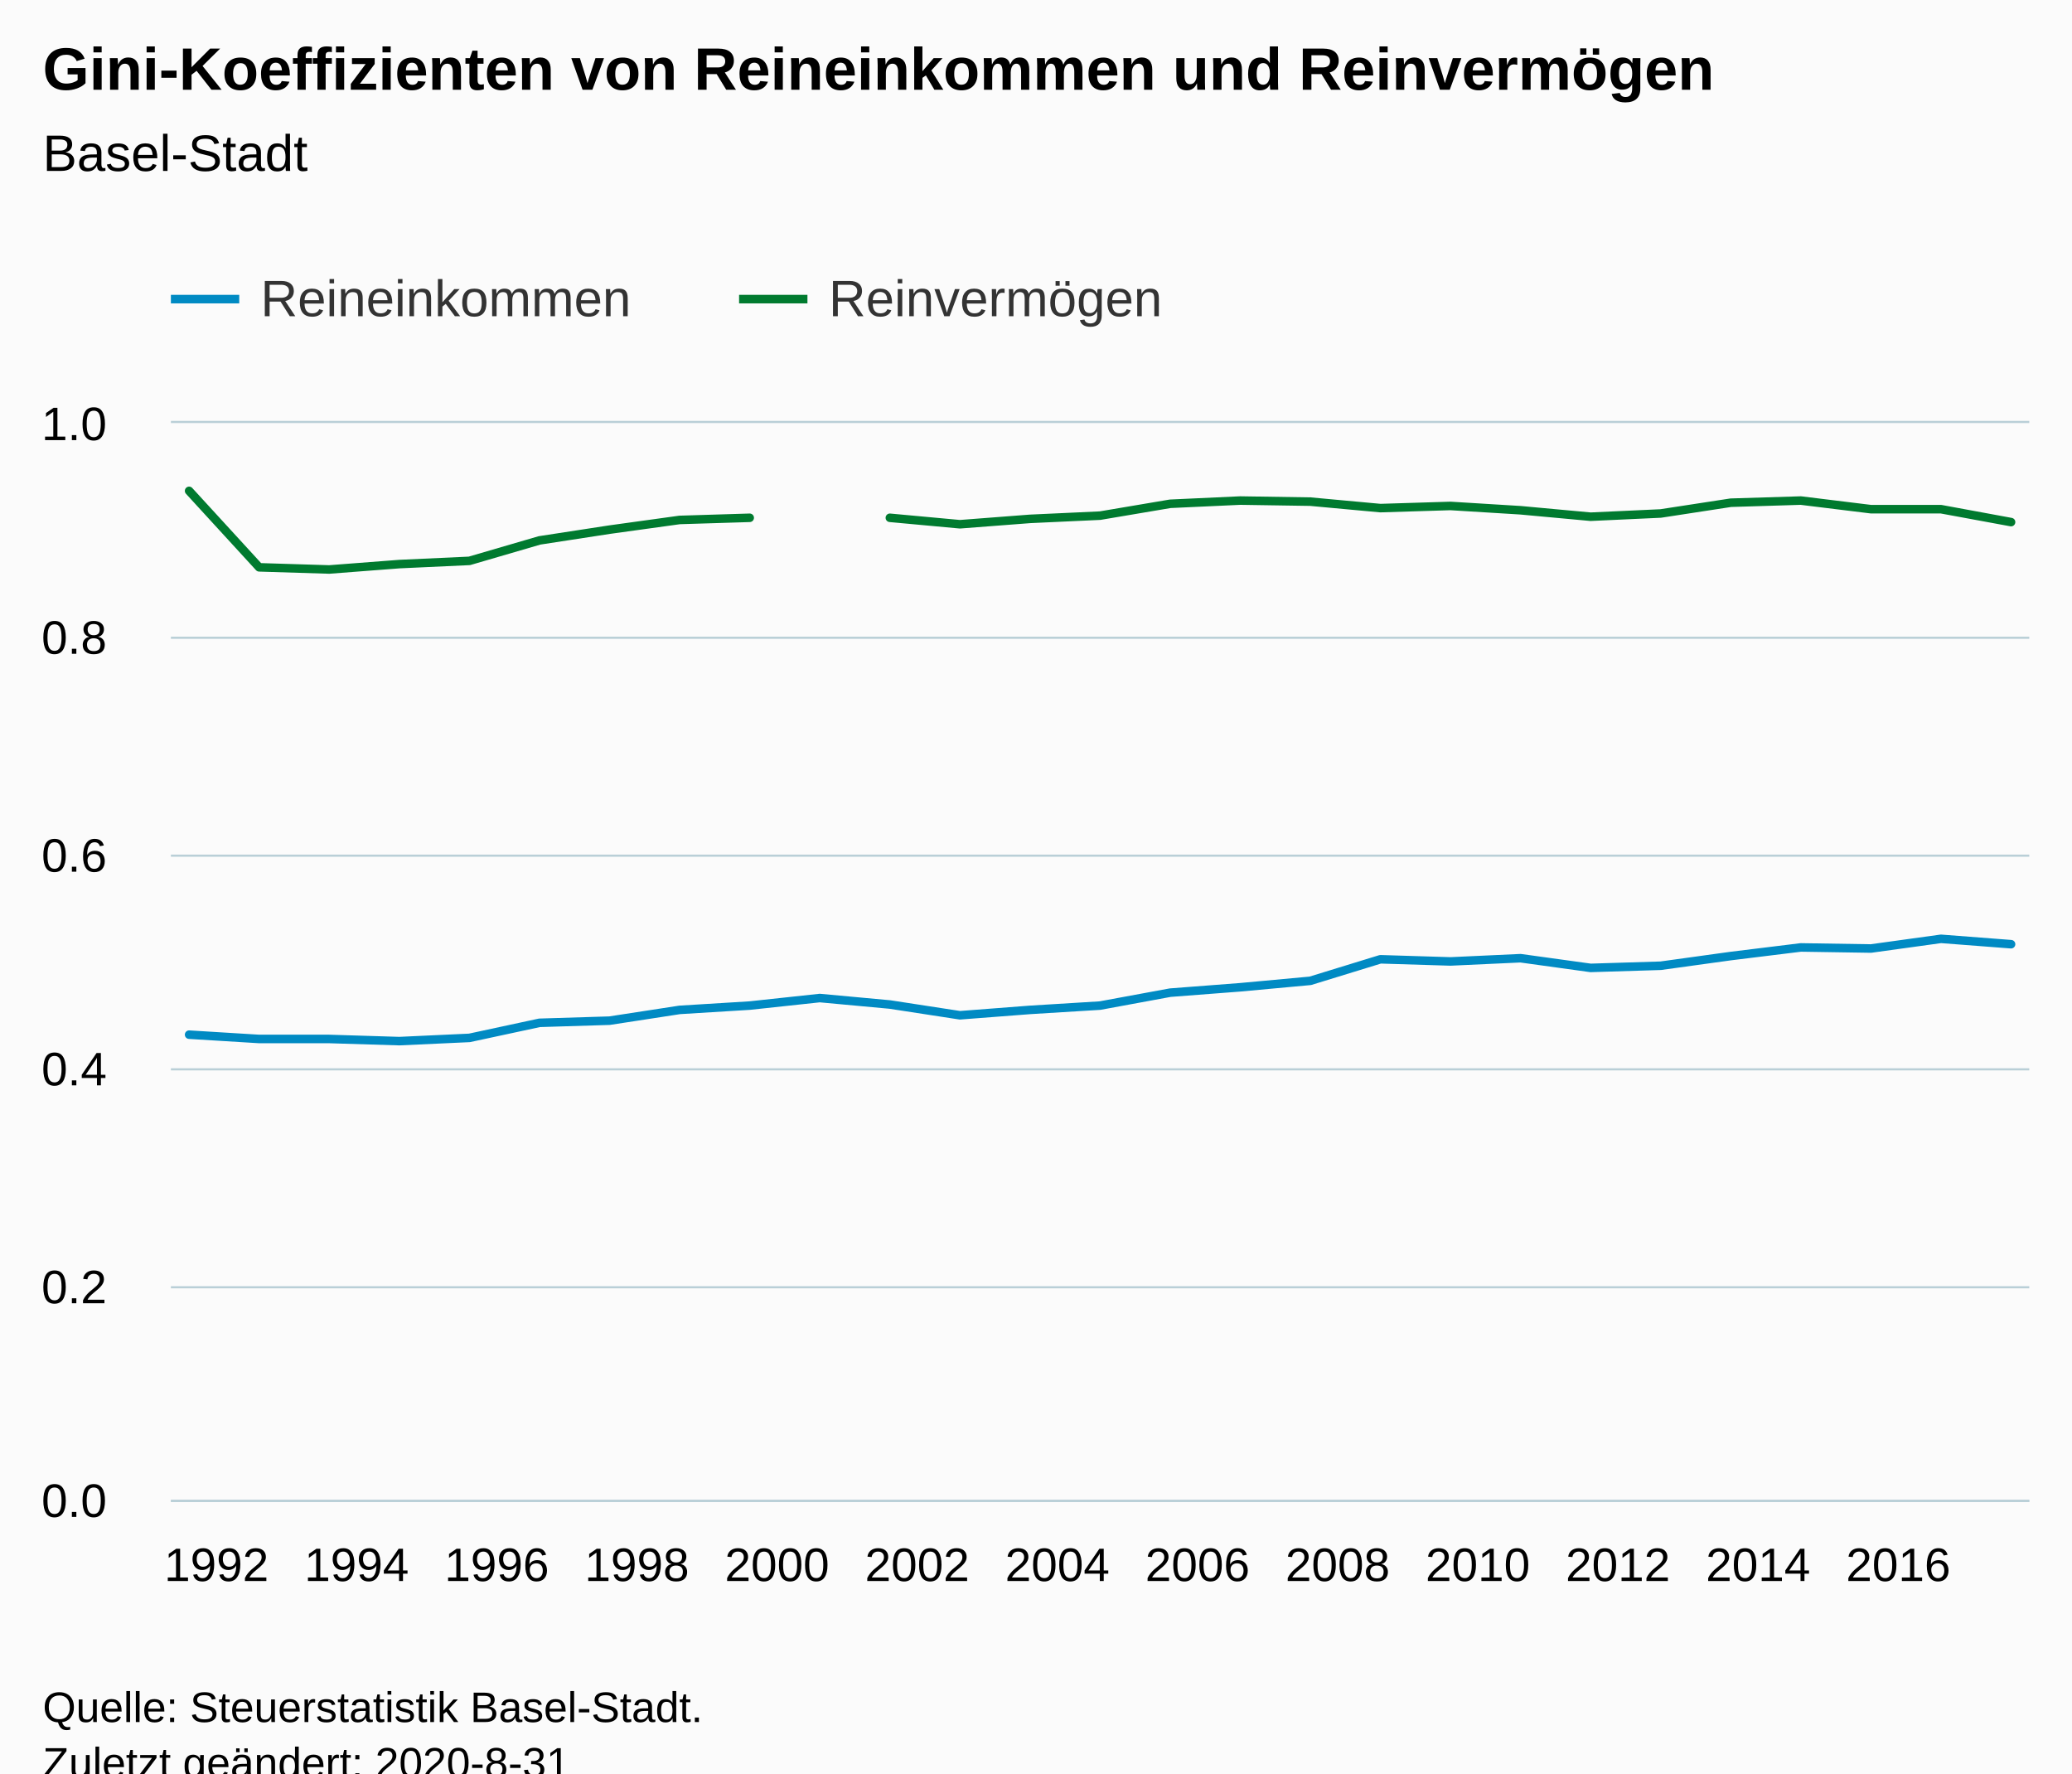
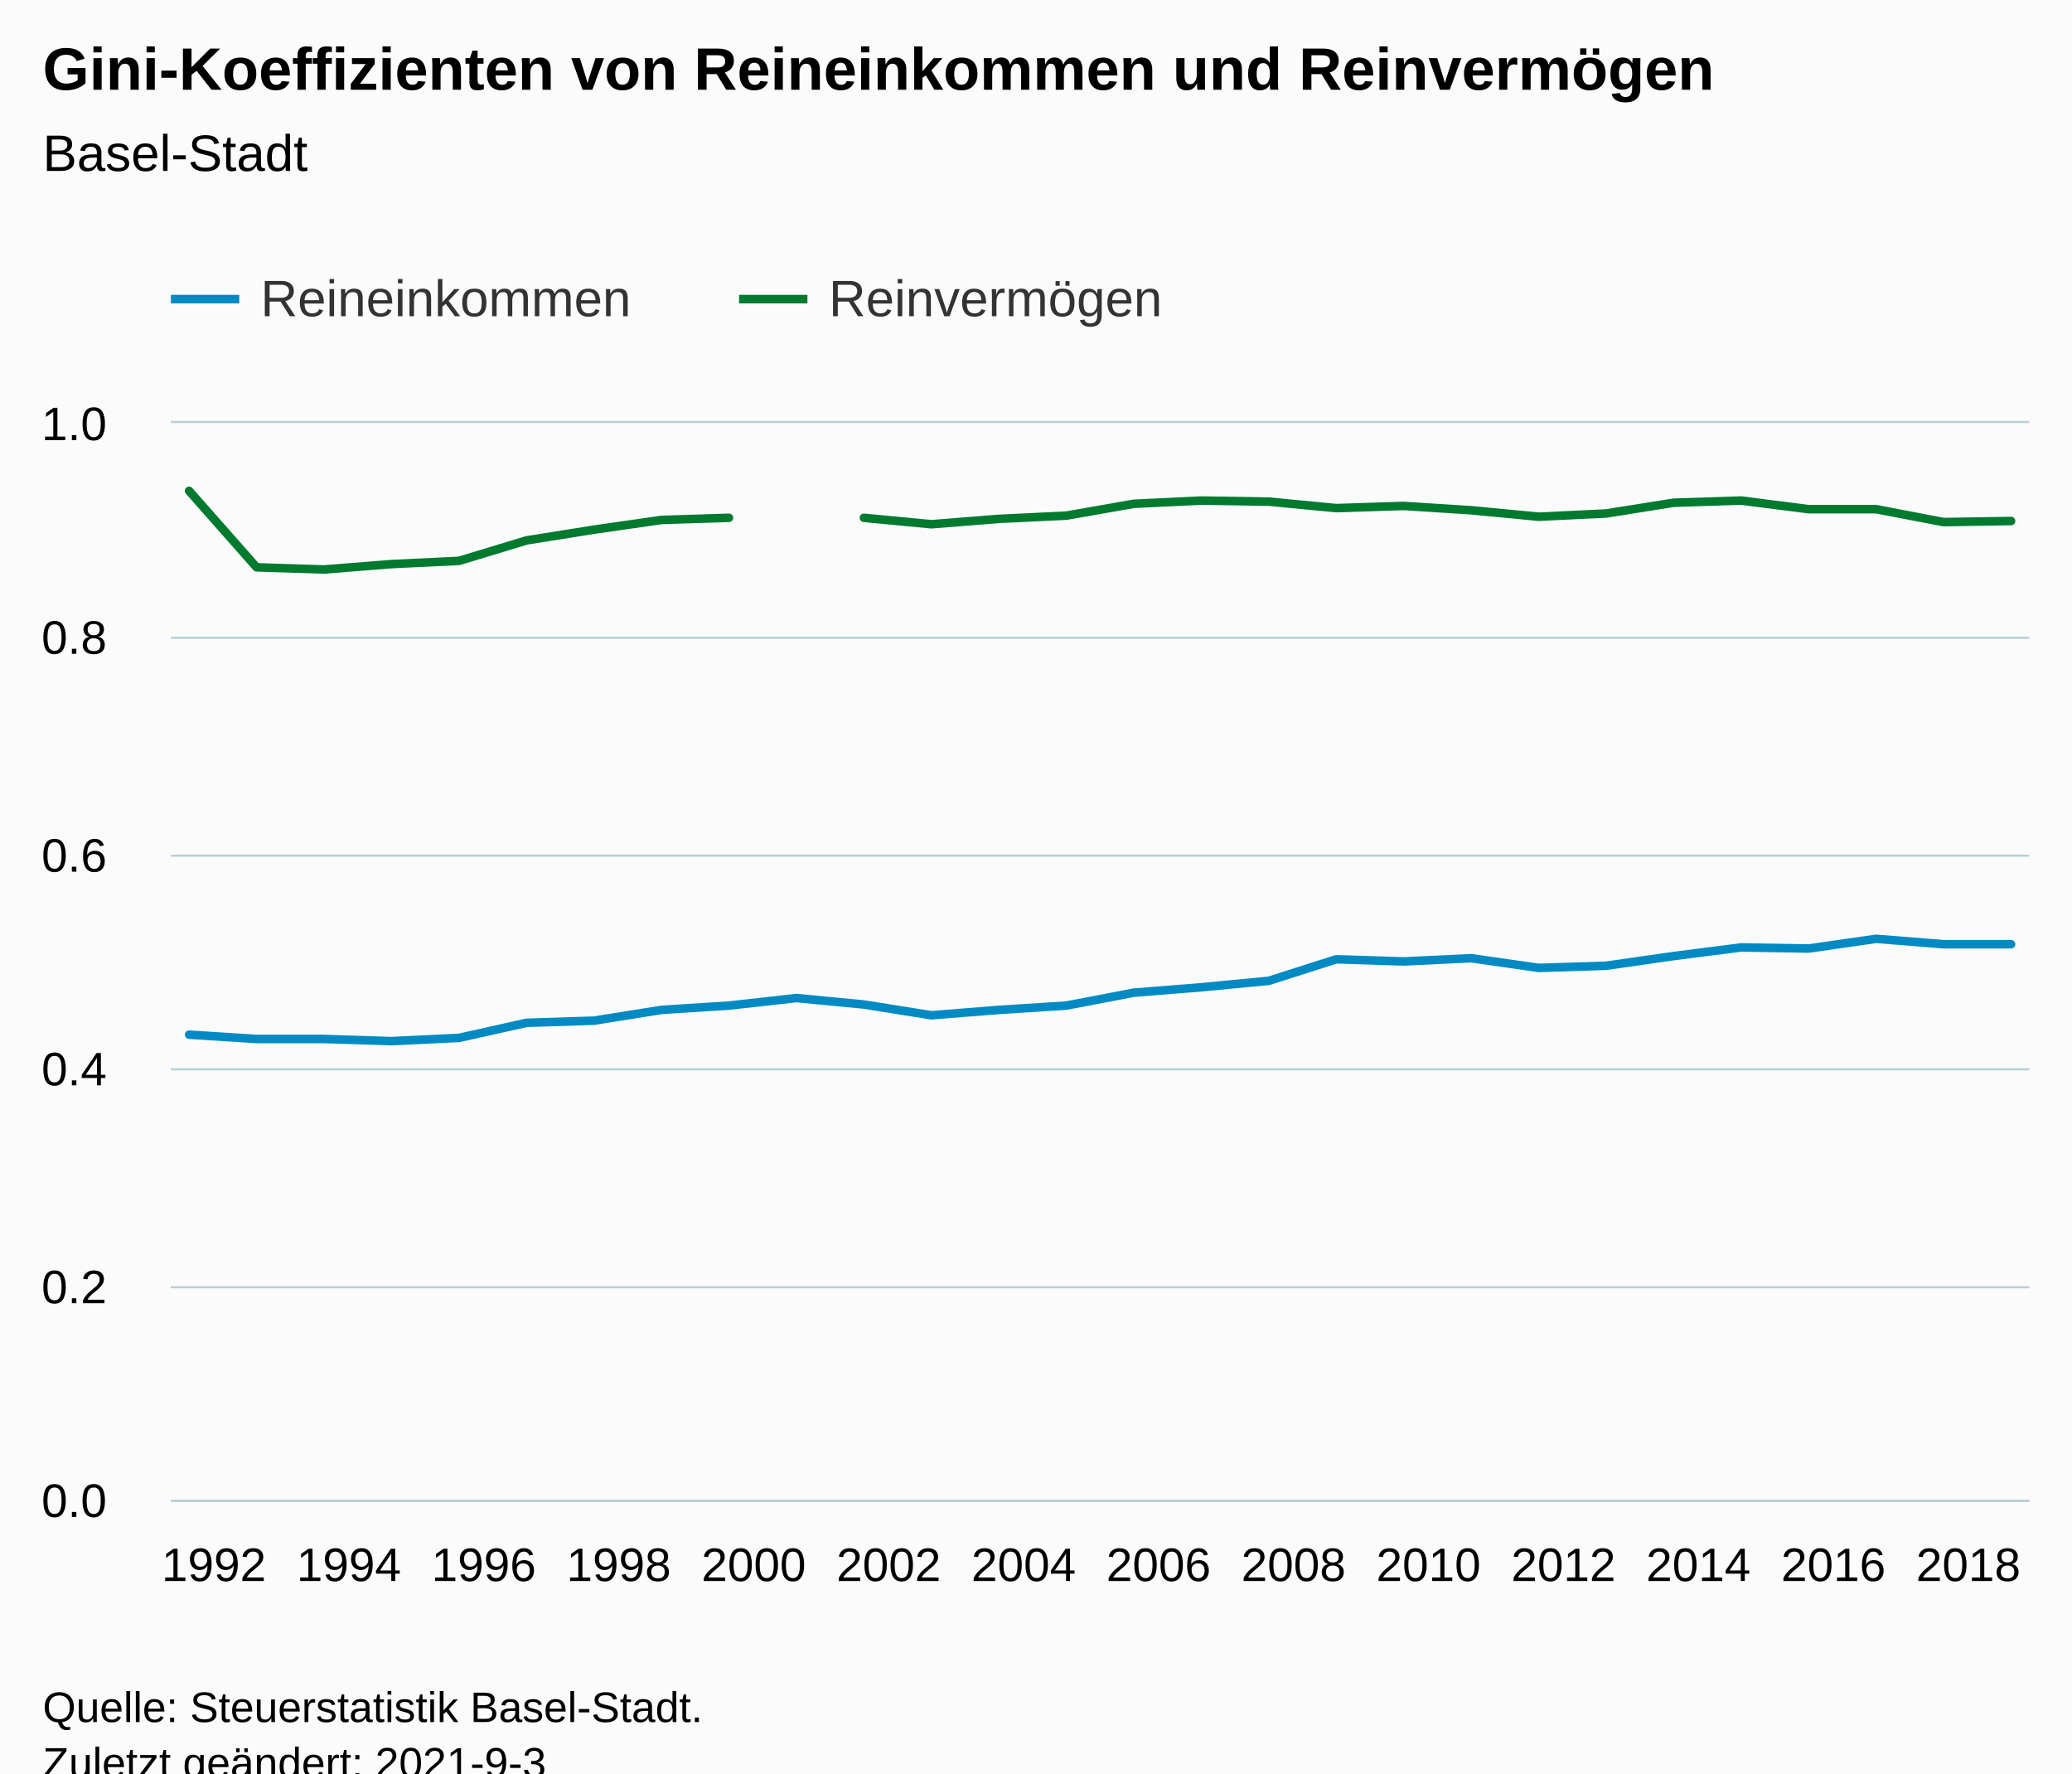
<svg xmlns="http://www.w3.org/2000/svg" version="1.1" class="highcharts-root" style="font-family:Arial;font-size:12px;" viewBox="0 0 485 415">
  <defs>
-     <clipPath id="highcharts-jqsr5bj-6">
+     <clipPath id="highcharts-z4wq1w6-63-">
      <rect x="0" y="0" width="435" height="252" fill="none" />
    </clipPath>
-     <clipPath id="highcharts-jqsr5bj-7">
+     <clipPath id="highcharts-z4wq1w6-92-">
      <rect x="0" y="0" width="435" height="252" fill="none" />
+     </clipPath>
+     <clipPath id="highcharts-z4wq1w6-121-">
+       <rect x="40" y="99" width="435" height="252" fill="none" />
    </clipPath>
  </defs>
  <rect fill="#fbfbfb" class="highcharts-background" x="0" y="0" width="485" height="428" rx="0" ry="0" />
  <rect fill="none" class="highcharts-plot-background" x="40" y="99" width="435" height="252" />
  <g class="highcharts-pane-group" data-z-index="0" />
-   <g class="highcharts-grid highcharts-xaxis-grid " data-z-index="1">
-     <path fill="none" data-z-index="1" class="highcharts-grid-line" d="M 60.5 99 L 60.5 351" opacity="1" />
-     <path fill="none" data-z-index="1" class="highcharts-grid-line" d="M 92.5 99 L 92.5 351" opacity="1" />
-     <path fill="none" data-z-index="1" class="highcharts-grid-line" d="M 125.5 99 L 125.5 351" opacity="1" />
-     <path fill="none" data-z-index="1" class="highcharts-grid-line" d="M 158.5 99 L 158.5 351" opacity="1" />
-     <path fill="none" data-z-index="1" class="highcharts-grid-line" d="M 191.5 99 L 191.5 351" opacity="1" />
-     <path fill="none" data-z-index="1" class="highcharts-grid-line" d="M 224.5 99 L 224.5 351" opacity="1" />
-     <path fill="none" data-z-index="1" class="highcharts-grid-line" d="M 257.5 99 L 257.5 351" opacity="1" />
-     <path fill="none" data-z-index="1" class="highcharts-grid-line" d="M 289.5 99 L 289.5 351" opacity="1" />
-     <path fill="none" data-z-index="1" class="highcharts-grid-line" d="M 322.5 99 L 322.5 351" opacity="1" />
-     <path fill="none" data-z-index="1" class="highcharts-grid-line" d="M 355.5 99 L 355.5 351" opacity="1" />
-     <path fill="none" data-z-index="1" class="highcharts-grid-line" d="M 388.5 99 L 388.5 351" opacity="1" />
-     <path fill="none" data-z-index="1" class="highcharts-grid-line" d="M 421.5 99 L 421.5 351" opacity="1" />
-     <path fill="none" data-z-index="1" class="highcharts-grid-line" d="M 453.5 99 L 453.5 351" opacity="1" />
+   <g class="highcharts-grid highcharts-xaxis-grid" data-z-index="1">
+     <path fill="none" data-z-index="1" class="highcharts-grid-line" d="M 59.5 99 L 59.5 351" opacity="1" />
+     <path fill="none" data-z-index="1" class="highcharts-grid-line" d="M 91.5 99 L 91.5 351" opacity="1" />
+     <path fill="none" data-z-index="1" class="highcharts-grid-line" d="M 122.5 99 L 122.5 351" opacity="1" />
+     <path fill="none" data-z-index="1" class="highcharts-grid-line" d="M 154.5 99 L 154.5 351" opacity="1" />
+     <path fill="none" data-z-index="1" class="highcharts-grid-line" d="M 185.5 99 L 185.5 351" opacity="1" />
+     <path fill="none" data-z-index="1" class="highcharts-grid-line" d="M 217.5 99 L 217.5 351" opacity="1" />
+     <path fill="none" data-z-index="1" class="highcharts-grid-line" d="M 249.5 99 L 249.5 351" opacity="1" />
+     <path fill="none" data-z-index="1" class="highcharts-grid-line" d="M 280.5 99 L 280.5 351" opacity="1" />
+     <path fill="none" data-z-index="1" class="highcharts-grid-line" d="M 312.5 99 L 312.5 351" opacity="1" />
+     <path fill="none" data-z-index="1" class="highcharts-grid-line" d="M 343.5 99 L 343.5 351" opacity="1" />
+     <path fill="none" data-z-index="1" class="highcharts-grid-line" d="M 375.5 99 L 375.5 351" opacity="1" />
+     <path fill="none" data-z-index="1" class="highcharts-grid-line" d="M 407.5 99 L 407.5 351" opacity="1" />
+     <path fill="none" data-z-index="1" class="highcharts-grid-line" d="M 438.5 99 L 438.5 351" opacity="1" />
+     <path fill="none" data-z-index="1" class="highcharts-grid-line" d="M 470.5 99 L 470.5 351" opacity="1" />
  </g>
-   <g class="highcharts-grid highcharts-yaxis-grid " data-z-index="1">
+   <g class="highcharts-grid highcharts-yaxis-grid" data-z-index="1">
    <path fill="none" stroke="#B9CFD7" stroke-width="0.5" data-z-index="1" class="highcharts-grid-line" d="M 40 351.25 L 475 351.25" opacity="1" />
    <path fill="none" stroke="#B9CFD7" stroke-width="0.5" data-z-index="1" class="highcharts-grid-line" d="M 40 301.25 L 475 301.25" opacity="1" />
    <path fill="none" stroke="#B9CFD7" stroke-width="0.5" data-z-index="1" class="highcharts-grid-line" d="M 40 250.25 L 475 250.25" opacity="1" />
    <path fill="none" stroke="#B9CFD7" stroke-width="0.5" data-z-index="1" class="highcharts-grid-line" d="M 40 200.25 L 475 200.25" opacity="1" />
    <path fill="none" stroke="#B9CFD7" stroke-width="0.5" data-z-index="1" class="highcharts-grid-line" d="M 40 149.25 L 475 149.25" opacity="1" />
    <path fill="none" stroke="#B9CFD7" stroke-width="0.5" data-z-index="1" class="highcharts-grid-line" d="M 40 98.75 L 475 98.75" opacity="1" />
  </g>
  <rect fill="none" class="highcharts-plot-border" data-z-index="1" x="40" y="99" width="435" height="252" />
-   <g class="highcharts-axis highcharts-xaxis " data-z-index="2">
+   <g class="highcharts-axis highcharts-xaxis" data-z-index="2">
    <path fill="none" class="highcharts-axis-line" stroke="#B9CFD7" stroke-width="0.5" data-z-index="7" d="M 40 351.25 L 475 351.25" />
  </g>
-   <g class="highcharts-axis highcharts-yaxis " data-z-index="2">
+   <g class="highcharts-axis highcharts-yaxis" data-z-index="2">
    <path fill="none" class="highcharts-axis-line" data-z-index="7" d="M 40 99 L 40 351" />
  </g>
  <g class="highcharts-series-group" data-z-index="3">
-     <g data-z-index="0.1" class="highcharts-series highcharts-series-0 highcharts-line-series " transform="translate(40,99) scale(1 1)" clip-path="url(#highcharts-jqsr5bj-7)">
-       <path fill="none" d="M 4.265 143.136 L 20.667 144.144 L 37.07 144.144 L 53.473 144.648 L 69.876 143.892 L 86.278 140.364 L 102.681 139.86 L 119.084 137.34 L 135.486 136.332 L 151.889 134.568 L 168.292 136.08 L 184.695 138.6 L 201.097 137.34 L 217.5 136.332 L 233.903 133.308 L 250.305 132.048 L 266.708 130.536 L 283.111 125.496 L 299.514 126 L 315.916 125.244 L 332.319 127.512 L 348.722 127.008 L 365.124 124.74 L 381.527 122.724 L 397.93 122.976 L 414.333 120.708 L 430.735 121.968" class="highcharts-graph" data-z-index="1" stroke="#008AC3" stroke-width="2" stroke-linejoin="round" stroke-linecap="round" />
+     <g class="highcharts-series highcharts-series-0 highcharts-line-series" data-z-index="0.1" opacity="1" transform="translate(40,99) scale(1 1)" clip-path="url(#highcharts-z4wq1w6-92-)">
+       <path fill="none" d="M 4.265 143.136 L 20.06 144.144 L 35.855 144.144 L 51.65 144.648 L 67.446 143.892 L 83.241 140.364 L 99.036 139.86 L 114.831 137.34 L 130.626 136.332 L 146.422 134.568 L 162.217 136.08 L 178.012 138.6 L 193.807 137.34 L 209.602 136.332 L 225.398 133.308 L 241.193 132.048 L 256.988 130.536 L 272.783 125.496 L 288.578 126 L 304.374 125.244 L 320.169 127.512 L 335.964 127.008 L 351.759 124.74 L 367.554 122.724 L 383.35 122.976 L 399.145 120.708 L 414.94 121.968 L 430.735 121.968" class="highcharts-graph" data-z-index="1" stroke="#008AC3" stroke-width="2" stroke-linejoin="round" stroke-linecap="round" />
    </g>
-     <g data-z-index="0.1" class="highcharts-markers highcharts-series-0 highcharts-line-series " transform="translate(40,99) scale(1 1)" clip-path="none" />
-     <g data-z-index="0.1" class="highcharts-series highcharts-series-1 highcharts-line-series " transform="translate(40,99) scale(1 1)" clip-path="url(#highcharts-jqsr5bj-7)">
-       <path fill="none" d="M 4.265 15.876 L 20.667 33.768 L 37.07 34.272 L 53.473 33.012 L 69.876 32.256 L 86.278 27.468 L 102.681 24.948 L 119.084 22.68 L 135.486 22.176 M 168.292 22.176 L 184.695 23.688 L 201.097 22.428 L 217.5 21.672 L 233.903 18.9 L 250.305 18.144 L 266.708 18.396 L 283.111 19.908 L 299.514 19.404 L 315.916 20.412 L 332.319 21.924 L 348.722 21.168 L 365.124 18.648 L 381.527 18.144 L 397.93 20.16 L 414.333 20.16 L 430.735 23.184" class="highcharts-graph" data-z-index="1" stroke="#007A2F" stroke-width="2" stroke-linejoin="round" stroke-linecap="round" />
+     <g class="highcharts-markers highcharts-series-0 highcharts-line-series" data-z-index="0.1" opacity="1" transform="translate(40,99) scale(1 1)" clip-path="none" />
+     <g class="highcharts-series highcharts-series-1 highcharts-line-series" data-z-index="0.1" opacity="1" transform="translate(40,99) scale(1 1)" clip-path="url(#highcharts-z4wq1w6-92-)">
+       <path fill="none" d="M 4.265 15.876 L 20.06 33.768 L 35.855 34.272 L 51.65 33.012 L 67.446 32.256 L 83.241 27.468 L 99.036 24.948 L 114.831 22.68 L 130.626 22.176 M 162.217 22.176 L 178.012 23.688 L 193.807 22.428 L 209.602 21.672 L 225.398 18.9 L 241.193 18.144 L 256.988 18.396 L 272.783 19.908 L 288.578 19.404 L 304.374 20.412 L 320.169 21.924 L 335.964 21.168 L 351.759 18.648 L 367.554 18.144 L 383.35 20.16 L 399.145 20.16 L 414.94 23.184 L 430.735 22.932" class="highcharts-graph" data-z-index="1" stroke="#007A2F" stroke-width="2" stroke-linejoin="round" stroke-linecap="round" />
    </g>
-     <g data-z-index="0.1" class="highcharts-markers highcharts-series-1 highcharts-line-series " transform="translate(40,99) scale(1 1)" clip-path="none" />
+     <g class="highcharts-markers highcharts-series-1 highcharts-line-series" data-z-index="0.1" opacity="1" transform="translate(40,99) scale(1 1)" clip-path="none" />
  </g>
  <text x="10" text-anchor="start" class="highcharts-title" data-z-index="4" style="color:#000000;font-size:14px;font-weight:bold;fill:#000000;" y="21">
    <tspan>Gini-Koeffizienten von Reineinkommen und Reinvermögen</tspan>
  </text>
  <text x="10" text-anchor="start" class="highcharts-subtitle" data-z-index="4" style="color:#000000;font-size:12px;font-weight:normal;fill:#000000;" y="40">
    <tspan>Basel-Stadt</tspan>
  </text>
+   <text x="10" text-anchor="start" class="highcharts-caption" data-z-index="4" style="color:#666666;fill:#666666;" y="385" />
  <g class="highcharts-legend" data-z-index="7" transform="translate(32,56)">
    <rect fill="none" class="highcharts-legend-box" rx="0" ry="0" x="0" y="0" width="251" height="31" visibility="visible" />
    <g data-z-index="1">
      <g>
        <g class="highcharts-legend-item highcharts-line-series highcharts-color-undefined highcharts-series-0" data-z-index="1" transform="translate(8,3)">
          <path fill="none" d="M 0 11 L 16 11" class="highcharts-graph" stroke="#008AC3" stroke-width="2" />
-           <text x="21" style="color:#333333;font-size:12px;font-weight:normal;cursor:pointer;fill:#333333;" text-anchor="start" data-z-index="2" y="15">
+           <text x="21" style="color:#333333;cursor:pointer;font-size:12px;font-weight:normal;fill:#333333;" text-anchor="start" data-z-index="2" y="15">
            <tspan>Reineinkommen</tspan>
          </text>
        </g>
        <g class="highcharts-legend-item highcharts-line-series highcharts-color-undefined highcharts-series-1" data-z-index="1" transform="translate(141,3)">
          <path fill="none" d="M 0 11 L 16 11" class="highcharts-graph" stroke="#007A2F" stroke-width="2" />
-           <text x="21" y="15" style="color:#333333;font-size:12px;font-weight:normal;cursor:pointer;fill:#333333;" text-anchor="start" data-z-index="2">
+           <text x="21" y="15" style="color:#333333;cursor:pointer;font-size:12px;font-weight:normal;fill:#333333;" text-anchor="start" data-z-index="2">
            <tspan>Reinvermögen</tspan>
          </text>
        </g>
      </g>
    </g>
  </g>
-   <g class="highcharts-axis-labels highcharts-xaxis-labels " data-z-index="7">
-     <text x="50.667" style="color:#000000;cursor:default;font-size:11px;fill:#000000;" text-anchor="middle" transform="translate(0,0)" y="370" opacity="1">1992</text>
-     <text x="83.473" style="color:#000000;cursor:default;font-size:11px;fill:#000000;" text-anchor="middle" transform="translate(0,0)" y="370" opacity="1">1994</text>
-     <text x="116.278" style="color:#000000;cursor:default;font-size:11px;fill:#000000;" text-anchor="middle" transform="translate(0,0)" y="370" opacity="1">1996</text>
-     <text x="149.084" style="color:#000000;cursor:default;font-size:11px;fill:#000000;" text-anchor="middle" transform="translate(0,0)" y="370" opacity="1">1998</text>
-     <text x="181.889" style="color:#000000;cursor:default;font-size:11px;fill:#000000;" text-anchor="middle" transform="translate(0,0)" y="370" opacity="1">2000</text>
-     <text x="214.695" style="color:#000000;cursor:default;font-size:11px;fill:#000000;" text-anchor="middle" transform="translate(0,0)" y="370" opacity="1">2002</text>
-     <text x="247.5" style="color:#000000;cursor:default;font-size:11px;fill:#000000;" text-anchor="middle" transform="translate(0,0)" y="370" opacity="1">2004</text>
-     <text x="280.305" style="color:#000000;cursor:default;font-size:11px;fill:#000000;" text-anchor="middle" transform="translate(0,0)" y="370" opacity="1">2006</text>
-     <text x="313.111" style="color:#000000;cursor:default;font-size:11px;fill:#000000;" text-anchor="middle" transform="translate(0,0)" y="370" opacity="1">2008</text>
-     <text x="345.916" style="color:#000000;cursor:default;font-size:11px;fill:#000000;" text-anchor="middle" transform="translate(0,0)" y="370" opacity="1">2010</text>
-     <text x="378.722" style="color:#000000;cursor:default;font-size:11px;fill:#000000;" text-anchor="middle" transform="translate(0,0)" y="370" opacity="1">2012</text>
-     <text x="411.527" style="color:#000000;cursor:default;font-size:11px;fill:#000000;" text-anchor="middle" transform="translate(0,0)" y="370" opacity="1">2014</text>
-     <text x="444.333" style="color:#000000;cursor:default;font-size:11px;fill:#000000;" text-anchor="middle" transform="translate(0,0)" y="370" opacity="1">2016</text>
+   <g class="highcharts-axis-labels highcharts-xaxis-labels" data-z-index="7">
+     <text x="50.06" style="color:#000000;cursor:default;font-size:11px;fill:#000000;" text-anchor="middle" transform="translate(0,0)" y="370" opacity="1">1992</text>
+     <text x="81.65" style="color:#000000;cursor:default;font-size:11px;fill:#000000;" text-anchor="middle" transform="translate(0,0)" y="370" opacity="1">1994</text>
+     <text x="113.241" style="color:#000000;cursor:default;font-size:11px;fill:#000000;" text-anchor="middle" transform="translate(0,0)" y="370" opacity="1">1996</text>
+     <text x="144.831" style="color:#000000;cursor:default;font-size:11px;fill:#000000;" text-anchor="middle" transform="translate(0,0)" y="370" opacity="1">1998</text>
+     <text x="176.422" style="color:#000000;cursor:default;font-size:11px;fill:#000000;" text-anchor="middle" transform="translate(0,0)" y="370" opacity="1">2000</text>
+     <text x="208.012" style="color:#000000;cursor:default;font-size:11px;fill:#000000;" text-anchor="middle" transform="translate(0,0)" y="370" opacity="1">2002</text>
+     <text x="239.602" style="color:#000000;cursor:default;font-size:11px;fill:#000000;" text-anchor="middle" transform="translate(0,0)" y="370" opacity="1">2004</text>
+     <text x="271.193" style="color:#000000;cursor:default;font-size:11px;fill:#000000;" text-anchor="middle" transform="translate(0,0)" y="370" opacity="1">2006</text>
+     <text x="302.783" style="color:#000000;cursor:default;font-size:11px;fill:#000000;" text-anchor="middle" transform="translate(0,0)" y="370" opacity="1">2008</text>
+     <text x="334.374" style="color:#000000;cursor:default;font-size:11px;fill:#000000;" text-anchor="middle" transform="translate(0,0)" y="370" opacity="1">2010</text>
+     <text x="365.964" style="color:#000000;cursor:default;font-size:11px;fill:#000000;" text-anchor="middle" transform="translate(0,0)" y="370" opacity="1">2012</text>
+     <text x="397.554" style="color:#000000;cursor:default;font-size:11px;fill:#000000;" text-anchor="middle" transform="translate(0,0)" y="370" opacity="1">2014</text>
+     <text x="429.145" style="color:#000000;cursor:default;font-size:11px;fill:#000000;" text-anchor="middle" transform="translate(0,0)" y="370" opacity="1">2016</text>
+     <text x="460.735" style="color:#000000;cursor:default;font-size:11px;fill:#000000;" text-anchor="middle" transform="translate(0,0)" y="370" opacity="1">2018</text>
  </g>
-   <g class="highcharts-axis-labels highcharts-yaxis-labels " data-z-index="7">
+   <g class="highcharts-axis-labels highcharts-yaxis-labels" data-z-index="7">
    <text x="25" style="color:#000000;cursor:default;font-size:11px;fill:#000000;" text-anchor="end" transform="translate(0,0)" y="355" opacity="1">0.0</text>
    <text x="25" style="color:#000000;cursor:default;font-size:11px;fill:#000000;" text-anchor="end" transform="translate(0,0)" y="305" opacity="1">0.2</text>
    <text x="25" style="color:#000000;cursor:default;font-size:11px;fill:#000000;" text-anchor="end" transform="translate(0,0)" y="254" opacity="1">0.4</text>
    <text x="25" style="color:#000000;cursor:default;font-size:11px;fill:#000000;" text-anchor="end" transform="translate(0,0)" y="204" opacity="1">0.6</text>
    <text x="25" style="color:#000000;cursor:default;font-size:11px;fill:#000000;" text-anchor="end" transform="translate(0,0)" y="153" opacity="1">0.8</text>
    <text x="25" style="color:#000000;cursor:default;font-size:11px;fill:#000000;" text-anchor="end" transform="translate(0,0)" y="103" opacity="1">1.0</text>
  </g>
  <text x="10" class="highcharts-credits" text-anchor="start" data-z-index="8" style="cursor:default;color:#000000;font-size:10px;fill:#000000;" y="403">
    <tspan>Quelle: Steuerstatistik Basel-Stadt.</tspan>
-     <tspan x="10" dy="13">Zuletzt geändert: 2020-8-31</tspan>
+     <tspan x="10" dy="13">Zuletzt geändert: 2021-9-3</tspan>
  </text>
+   <g class="highcharts-control-points" data-z-index="99" clip-path="url(#highcharts-z4wq1w6-121-)" />
</svg>
